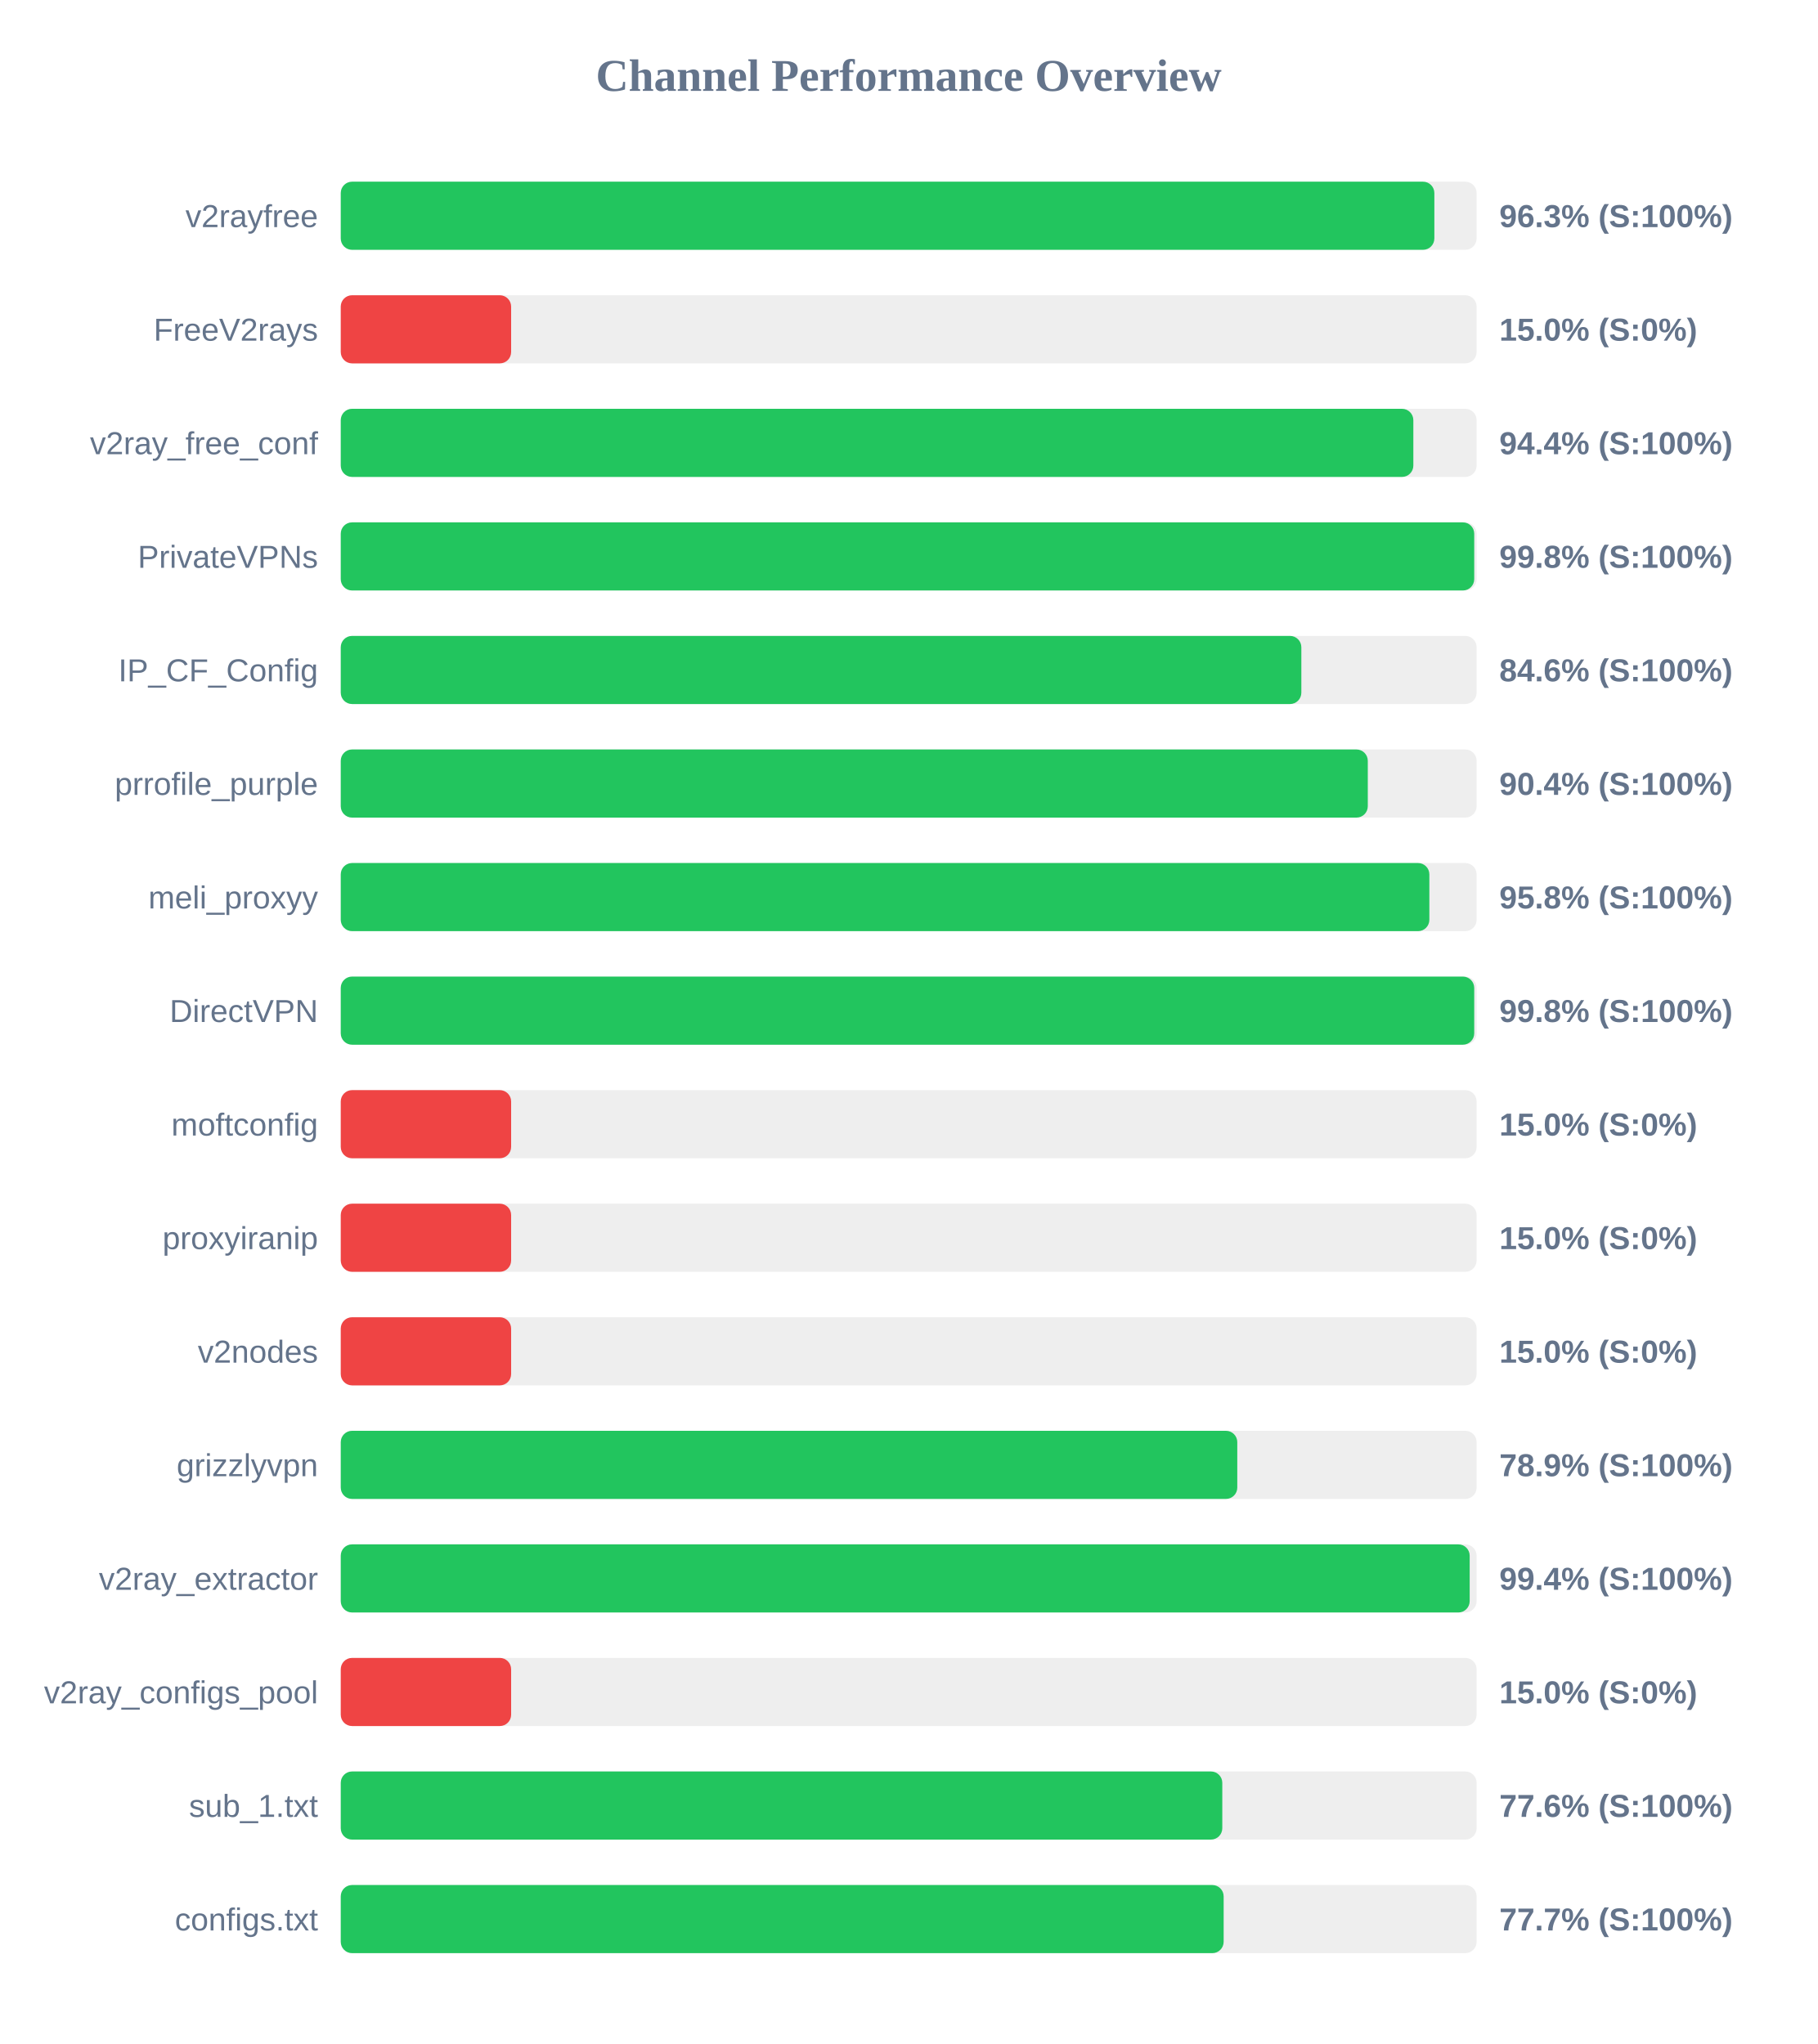
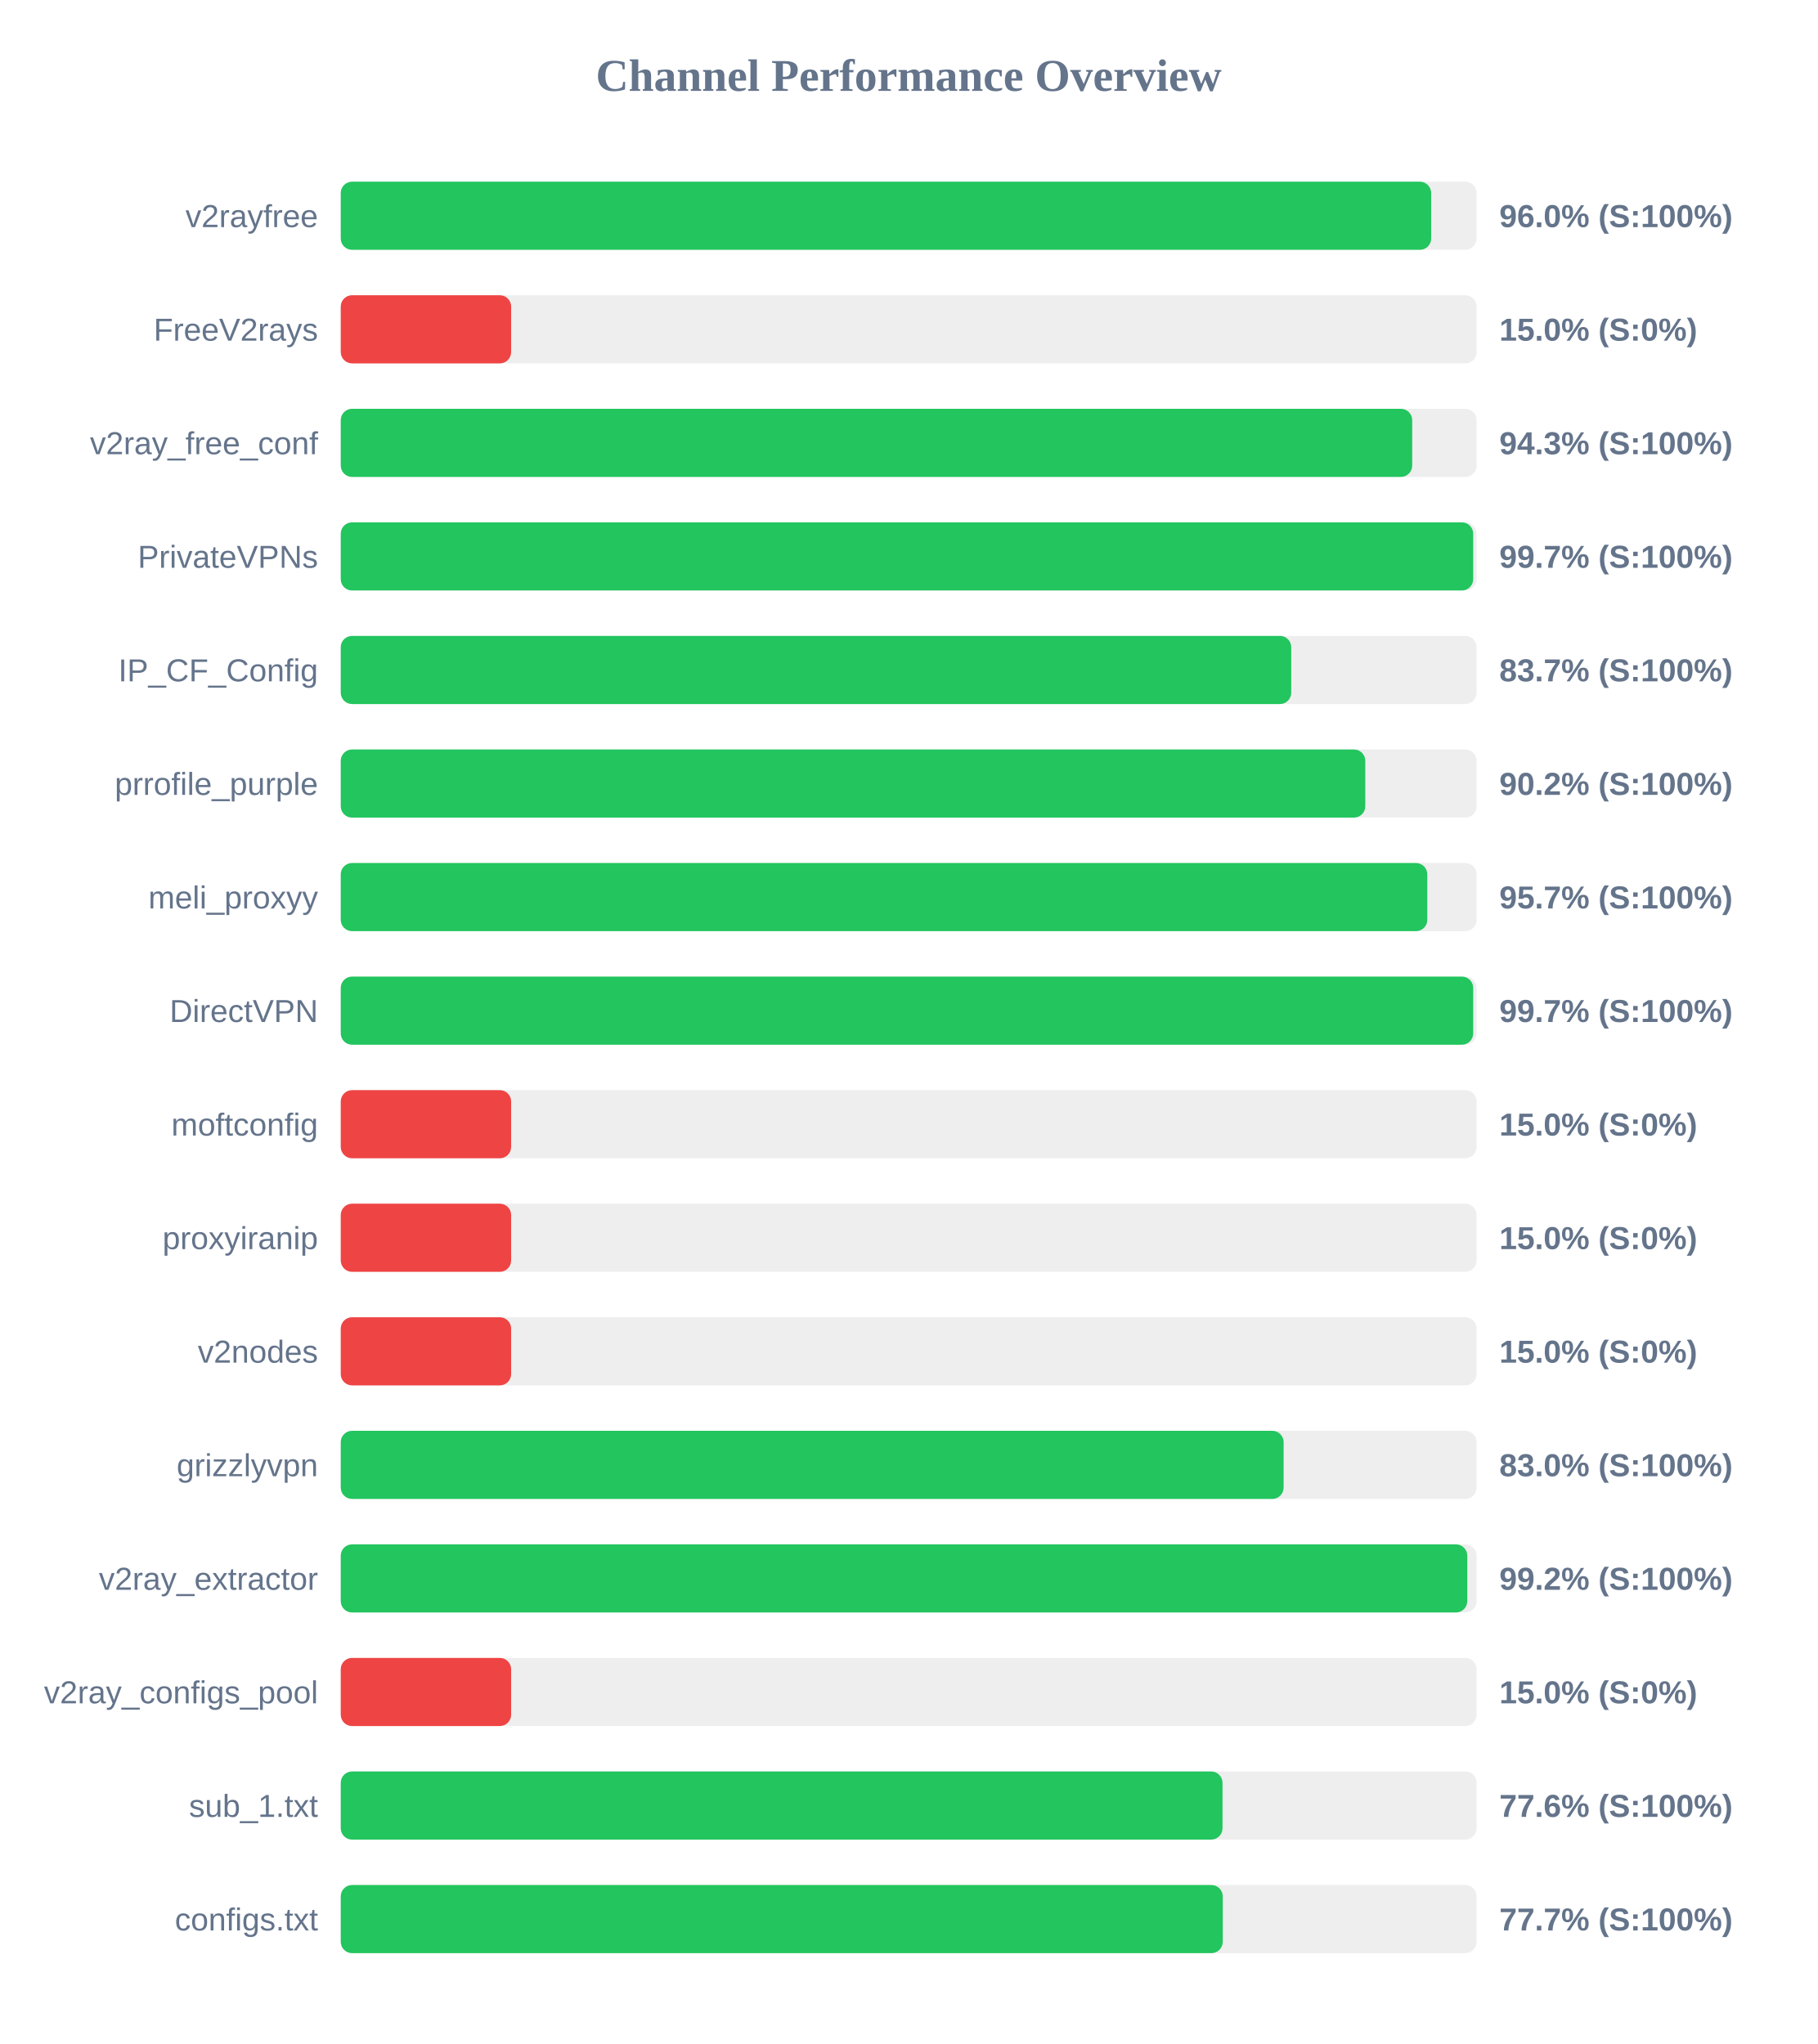
<svg xmlns="http://www.w3.org/2000/svg" width="800" height="900" version="1.1">
  <style>
        .row { font: 14px Arial; fill: #64748b; }
        .score { font: bold 14px Arial; fill: #64748b; }
    </style>
  <text x="400" y="40" text-anchor="middle" font-size="20px" font-weight="bold" fill="#64748b">Channel Performance Overview</text>
  <rect x="150" y="80" width="500" height="30" fill="#eee" rx="5" />
-   <rect x="150" y="80" width="481.4" height="30" fill="#22c55e" rx="5" />
+   <rect x="150" y="80" width="480.0" height="30" fill="#22c55e" rx="5" />
  <text x="140" y="100" text-anchor="end" class="row">v2rayfree</text>
-   <text x="660" y="100" text-anchor="start" class="score">96.3% (S:100%)</text>
+   <text x="660" y="100" text-anchor="start" class="score">96.0% (S:100%)</text>
  <rect x="150" y="130" width="500" height="30" fill="#eee" rx="5" />
  <rect x="150" y="130" width="75.0" height="30" fill="#ef4444" rx="5" />
  <text x="140" y="150" text-anchor="end" class="row">FreeV2rays</text>
  <text x="660" y="150" text-anchor="start" class="score">15.0% (S:0%)</text>
  <rect x="150" y="180" width="500" height="30" fill="#eee" rx="5" />
-   <rect x="150" y="180" width="472.15" height="30" fill="#22c55e" rx="5" />
+   <rect x="150" y="180" width="471.65" height="30" fill="#22c55e" rx="5" />
  <text x="140" y="200" text-anchor="end" class="row">v2ray_free_conf</text>
-   <text x="660" y="200" text-anchor="start" class="score">94.4% (S:100%)</text>
+   <text x="660" y="200" text-anchor="start" class="score">94.3% (S:100%)</text>
  <rect x="150" y="230" width="500" height="30" fill="#eee" rx="5" />
-   <rect x="150" y="230" width="498.95" height="30" fill="#22c55e" rx="5" />
+   <rect x="150" y="230" width="498.5" height="30" fill="#22c55e" rx="5" />
  <text x="140" y="250" text-anchor="end" class="row">PrivateVPNs</text>
-   <text x="660" y="250" text-anchor="start" class="score">99.8% (S:100%)</text>
+   <text x="660" y="250" text-anchor="start" class="score">99.7% (S:100%)</text>
  <rect x="150" y="280" width="500" height="30" fill="#eee" rx="5" />
-   <rect x="150" y="280" width="422.85" height="30" fill="#22c55e" rx="5" />
+   <rect x="150" y="280" width="418.4" height="30" fill="#22c55e" rx="5" />
  <text x="140" y="300" text-anchor="end" class="row">IP_CF_Config</text>
-   <text x="660" y="300" text-anchor="start" class="score">84.6% (S:100%)</text>
+   <text x="660" y="300" text-anchor="start" class="score">83.7% (S:100%)</text>
  <rect x="150" y="330" width="500" height="30" fill="#eee" rx="5" />
-   <rect x="150" y="330" width="452.1" height="30" fill="#22c55e" rx="5" />
+   <rect x="150" y="330" width="451.0" height="30" fill="#22c55e" rx="5" />
  <text x="140" y="350" text-anchor="end" class="row">prrofile_purple</text>
-   <text x="660" y="350" text-anchor="start" class="score">90.4% (S:100%)</text>
+   <text x="660" y="350" text-anchor="start" class="score">90.2% (S:100%)</text>
  <rect x="150" y="380" width="500" height="30" fill="#eee" rx="5" />
-   <rect x="150" y="380" width="479.2" height="30" fill="#22c55e" rx="5" />
+   <rect x="150" y="380" width="478.3" height="30" fill="#22c55e" rx="5" />
  <text x="140" y="400" text-anchor="end" class="row">meli_proxyy</text>
-   <text x="660" y="400" text-anchor="start" class="score">95.8% (S:100%)</text>
+   <text x="660" y="400" text-anchor="start" class="score">95.7% (S:100%)</text>
  <rect x="150" y="430" width="500" height="30" fill="#eee" rx="5" />
-   <rect x="150" y="430" width="498.95" height="30" fill="#22c55e" rx="5" />
+   <rect x="150" y="430" width="498.5" height="30" fill="#22c55e" rx="5" />
  <text x="140" y="450" text-anchor="end" class="row">DirectVPN</text>
-   <text x="660" y="450" text-anchor="start" class="score">99.8% (S:100%)</text>
+   <text x="660" y="450" text-anchor="start" class="score">99.7% (S:100%)</text>
  <rect x="150" y="480" width="500" height="30" fill="#eee" rx="5" />
  <rect x="150" y="480" width="75.0" height="30" fill="#ef4444" rx="5" />
  <text x="140" y="500" text-anchor="end" class="row">moftconfig</text>
  <text x="660" y="500" text-anchor="start" class="score">15.0% (S:0%)</text>
  <rect x="150" y="530" width="500" height="30" fill="#eee" rx="5" />
  <rect x="150" y="530" width="75.0" height="30" fill="#ef4444" rx="5" />
  <text x="140" y="550" text-anchor="end" class="row">proxyiranip</text>
  <text x="660" y="550" text-anchor="start" class="score">15.0% (S:0%)</text>
  <rect x="150" y="580" width="500" height="30" fill="#eee" rx="5" />
  <rect x="150" y="580" width="75.0" height="30" fill="#ef4444" rx="5" />
  <text x="140" y="600" text-anchor="end" class="row">v2nodes</text>
  <text x="660" y="600" text-anchor="start" class="score">15.0% (S:0%)</text>
  <rect x="150" y="630" width="500" height="30" fill="#eee" rx="5" />
-   <rect x="150" y="630" width="394.65" height="30" fill="#22c55e" rx="5" />
+   <rect x="150" y="630" width="415.05" height="30" fill="#22c55e" rx="5" />
  <text x="140" y="650" text-anchor="end" class="row">grizzlyvpn</text>
-   <text x="660" y="650" text-anchor="start" class="score">78.9% (S:100%)</text>
+   <text x="660" y="650" text-anchor="start" class="score">83.0% (S:100%)</text>
  <rect x="150" y="680" width="500" height="30" fill="#eee" rx="5" />
-   <rect x="150" y="680" width="496.95" height="30" fill="#22c55e" rx="5" />
+   <rect x="150" y="680" width="495.9" height="30" fill="#22c55e" rx="5" />
  <text x="140" y="700" text-anchor="end" class="row">v2ray_extractor</text>
-   <text x="660" y="700" text-anchor="start" class="score">99.4% (S:100%)</text>
+   <text x="660" y="700" text-anchor="start" class="score">99.2% (S:100%)</text>
  <rect x="150" y="730" width="500" height="30" fill="#eee" rx="5" />
  <rect x="150" y="730" width="75.0" height="30" fill="#ef4444" rx="5" />
  <text x="140" y="750" text-anchor="end" class="row">v2ray_configs_pool</text>
  <text x="660" y="750" text-anchor="start" class="score">15.0% (S:0%)</text>
  <rect x="150" y="780" width="500" height="30" fill="#eee" rx="5" />
-   <rect x="150" y="780" width="388.05" height="30" fill="#22c55e" rx="5" />
+   <rect x="150" y="780" width="388.15" height="30" fill="#22c55e" rx="5" />
  <text x="140" y="800" text-anchor="end" class="row">sub_1.txt</text>
  <text x="660" y="800" text-anchor="start" class="score">77.6% (S:100%)</text>
  <rect x="150" y="830" width="500" height="30" fill="#eee" rx="5" />
-   <rect x="150" y="830" width="388.65" height="30" fill="#22c55e" rx="5" />
+   <rect x="150" y="830" width="388.25" height="30" fill="#22c55e" rx="5" />
  <text x="140" y="850" text-anchor="end" class="row">configs.txt</text>
  <text x="660" y="850" text-anchor="start" class="score">77.7% (S:100%)</text>
</svg>
